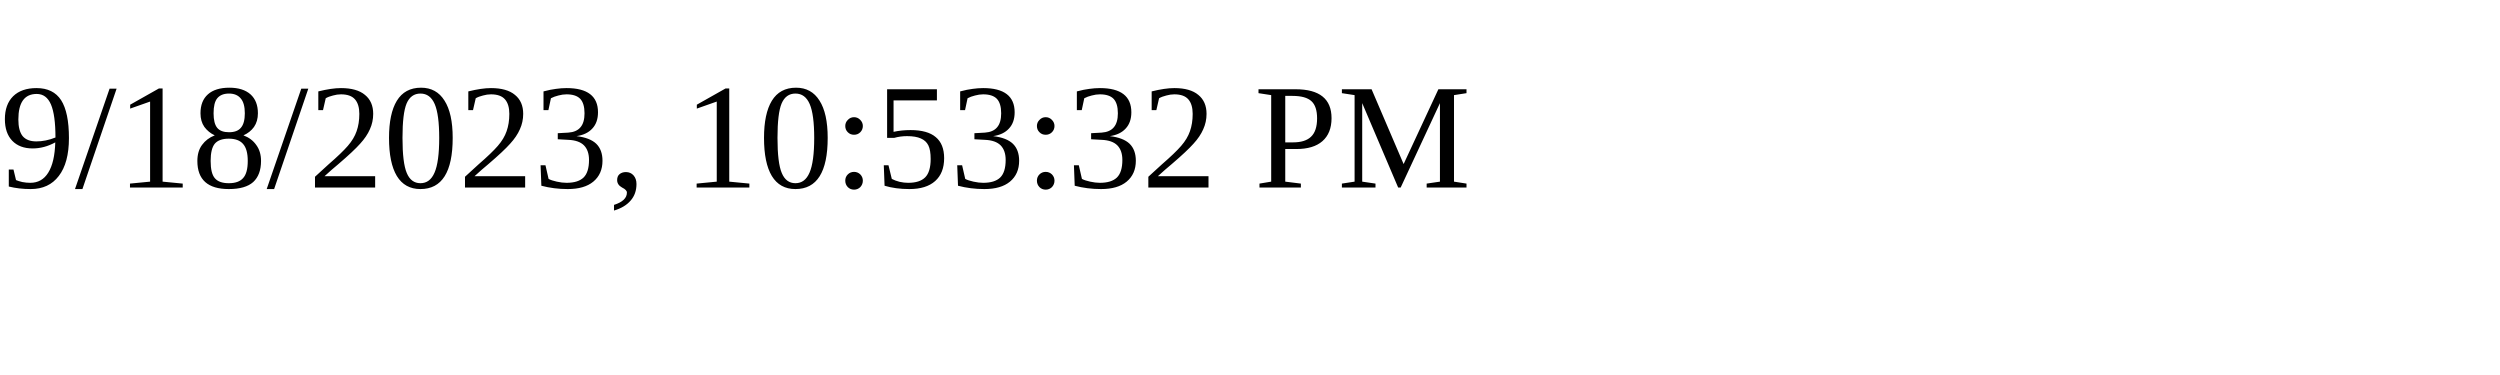
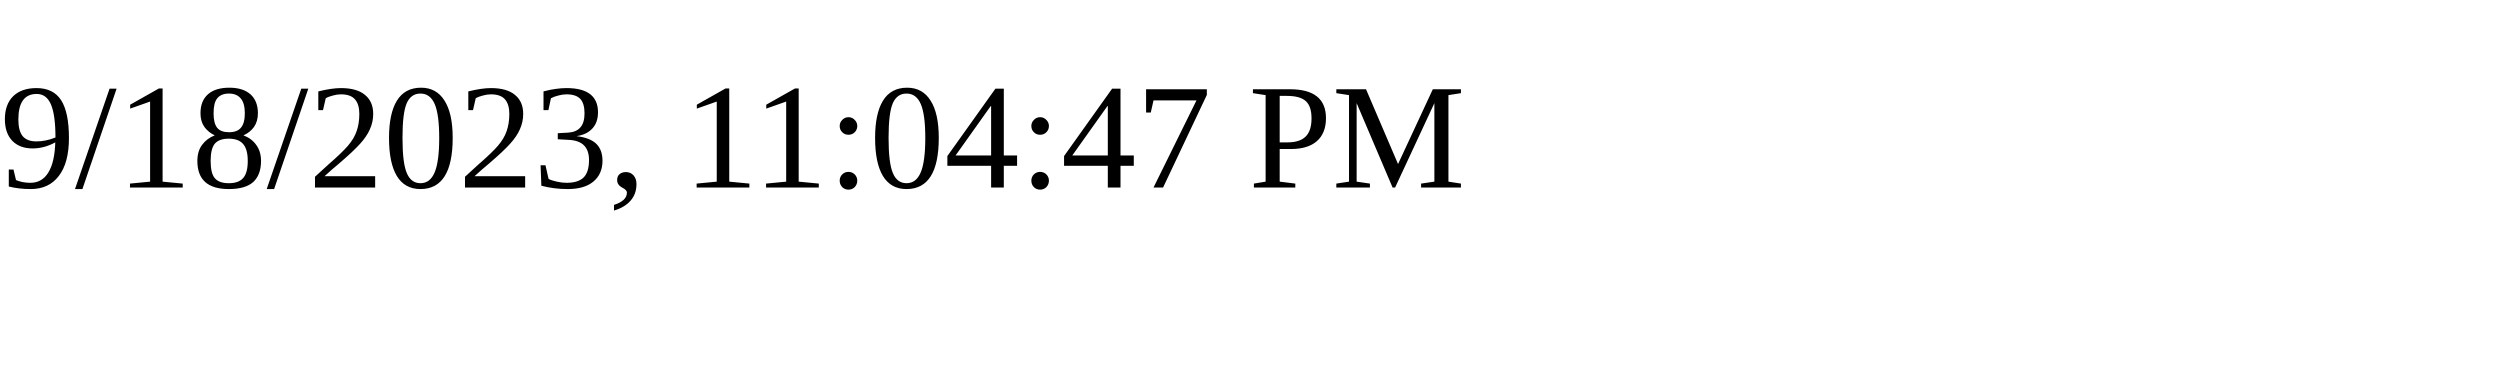
<svg xmlns="http://www.w3.org/2000/svg" height="30" width="200">
-   <text x="0" y="15">9/18/2023, 10:53:32 PM</text>
+   <text x="0" y="15">9/18/2023, 11:04:47 PM</text>
</svg>
